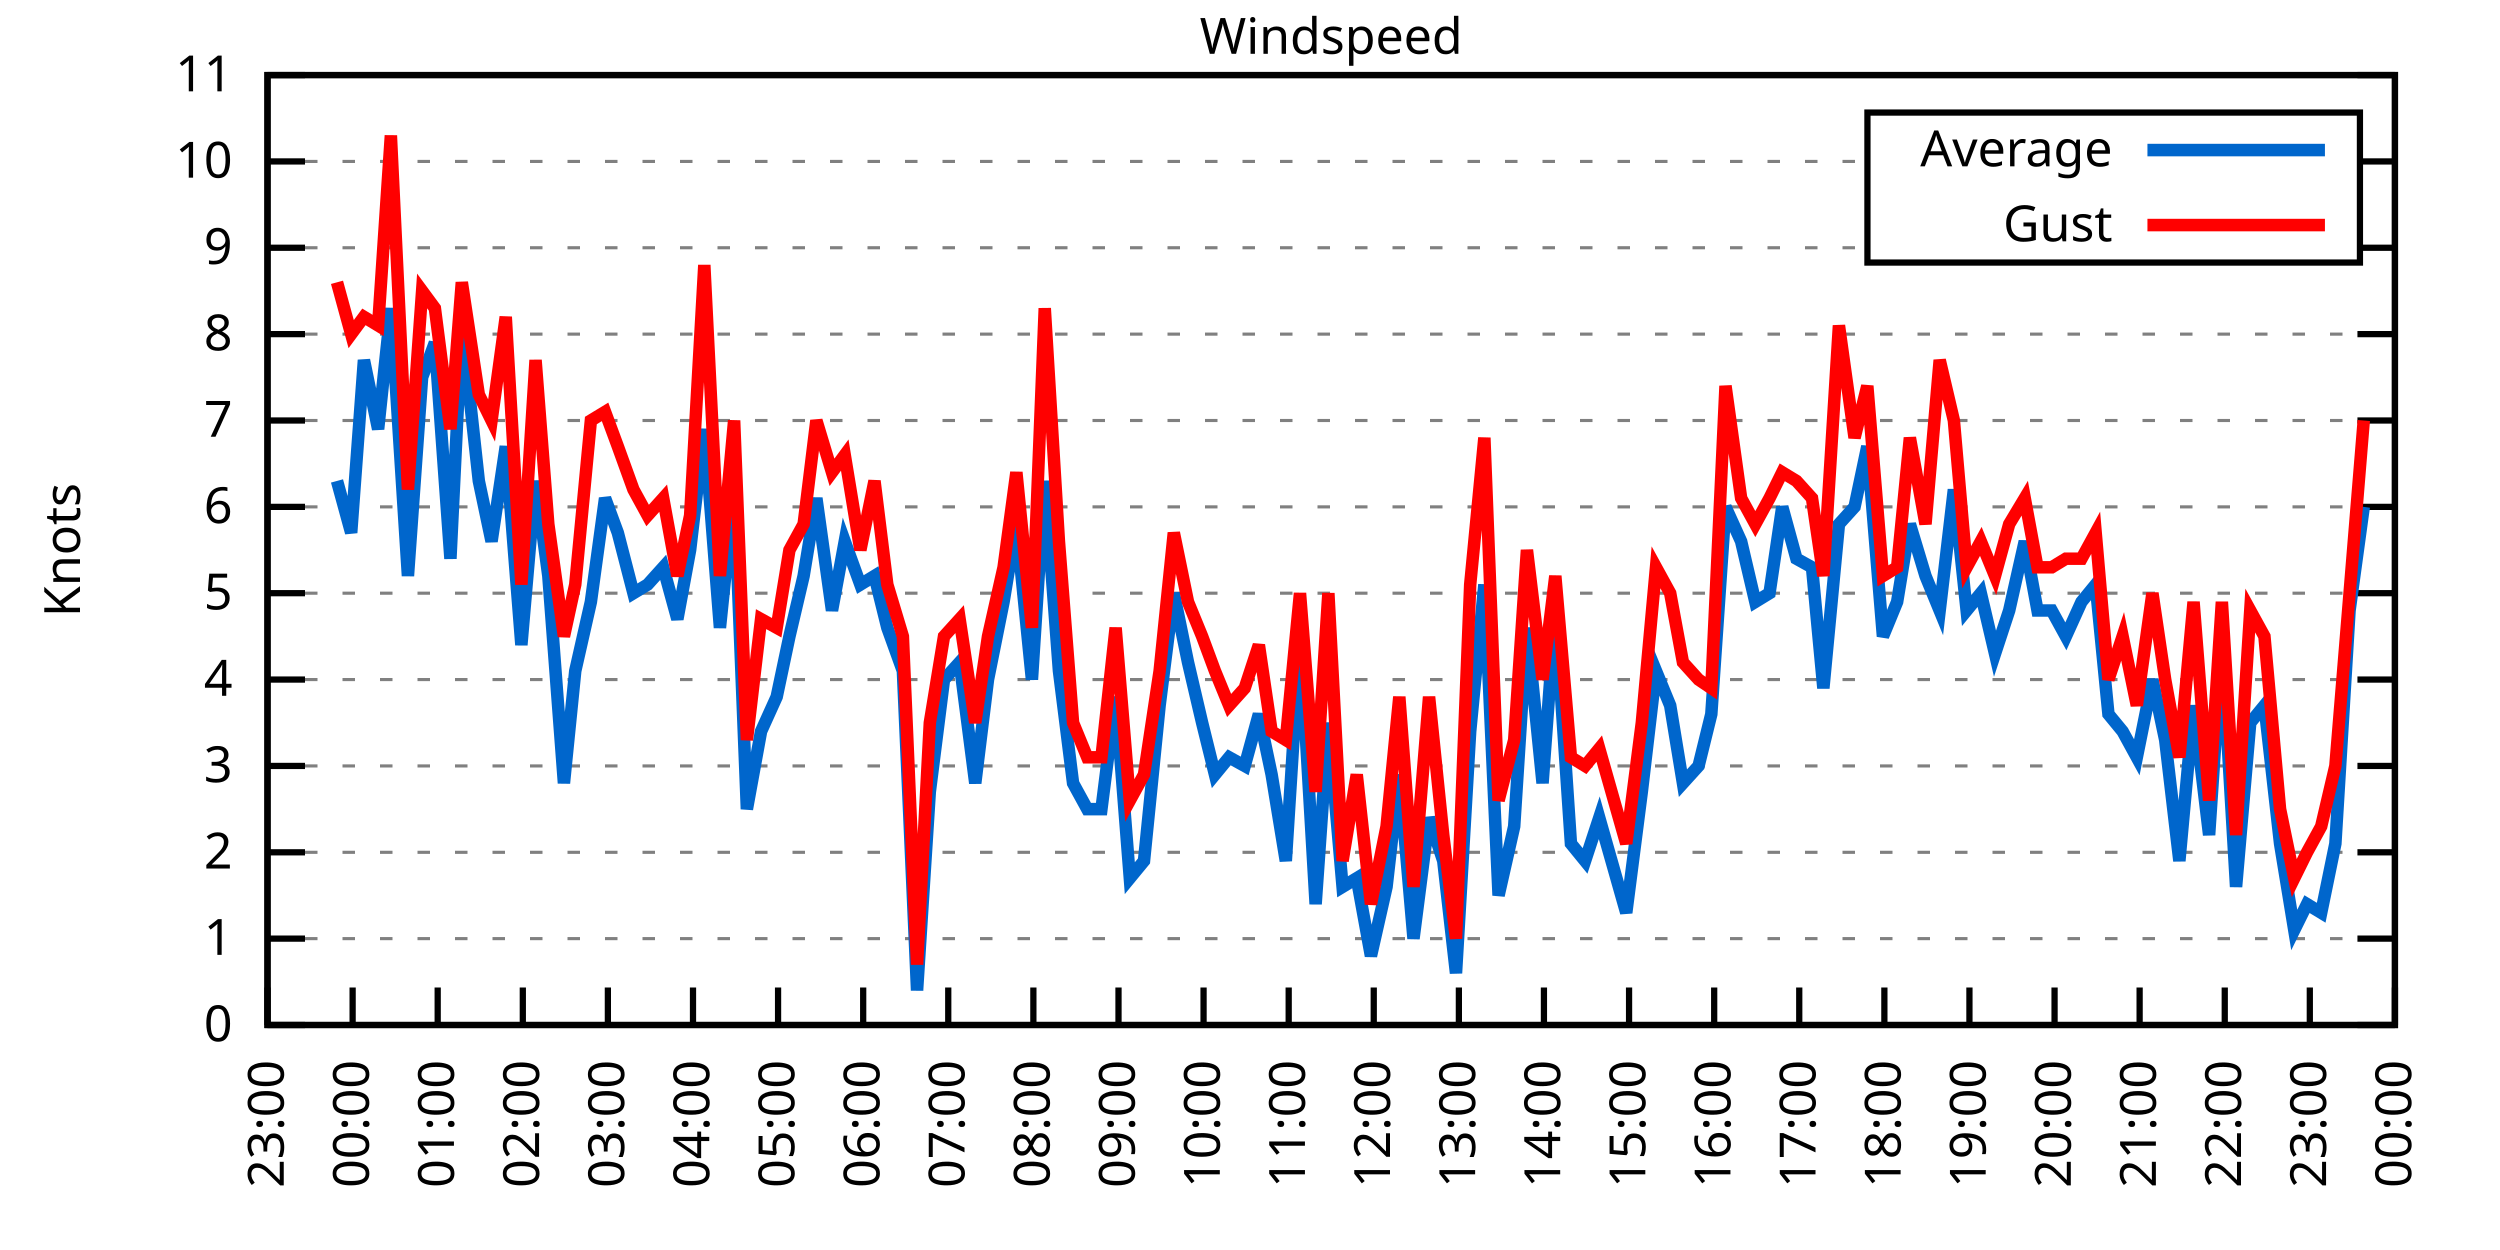
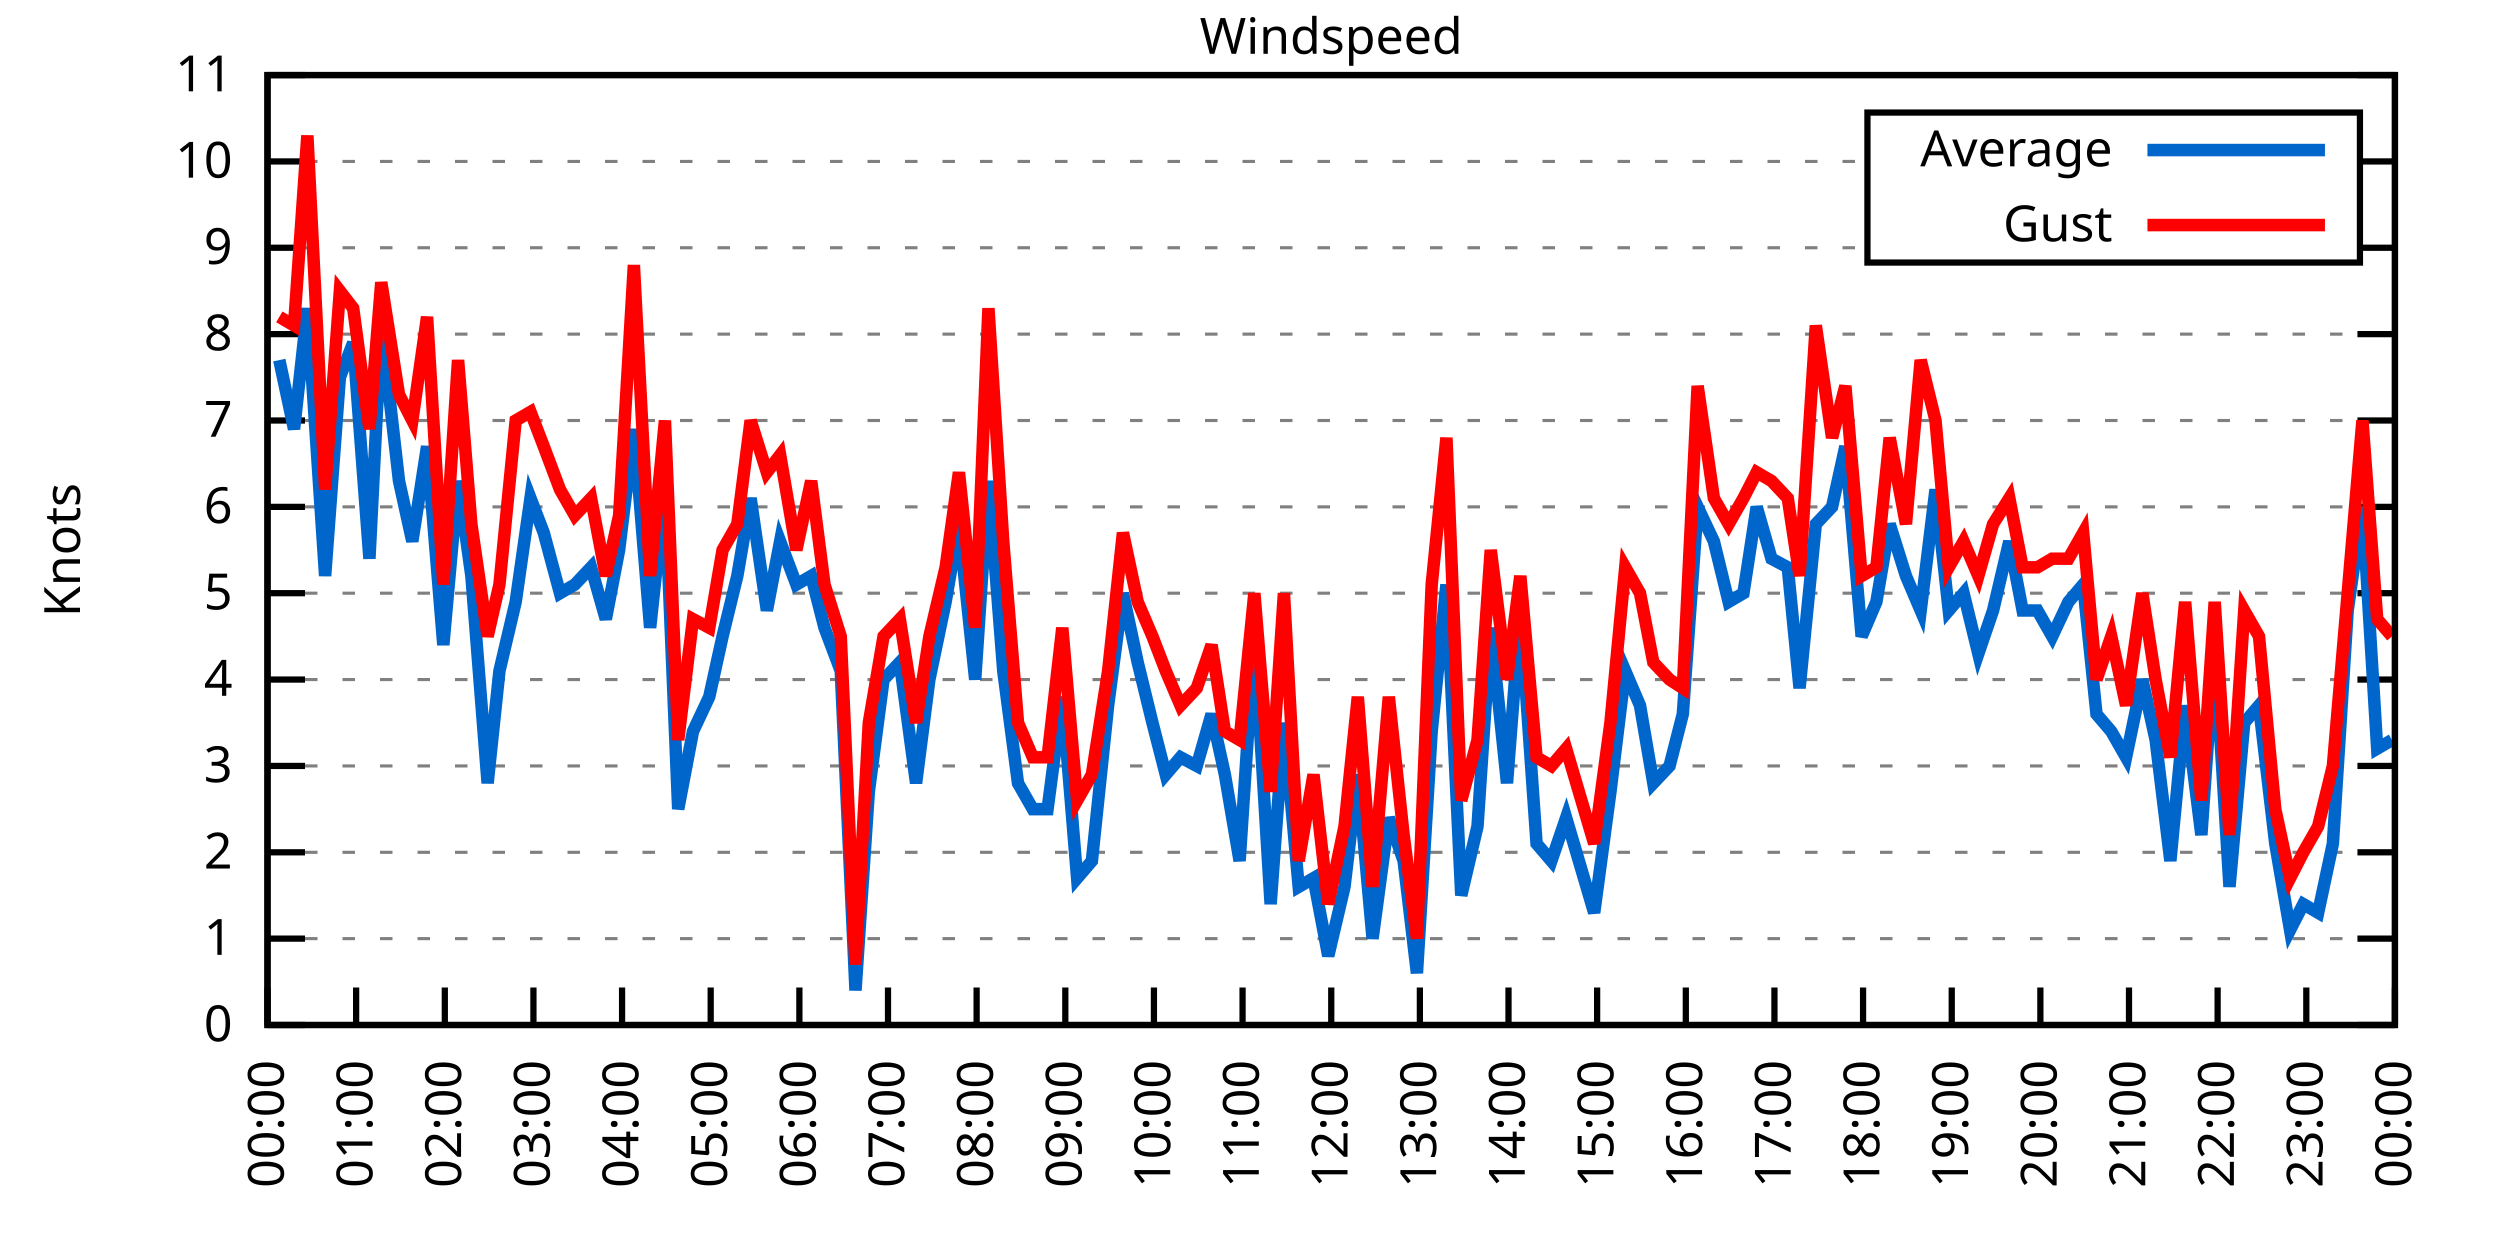
<svg xmlns="http://www.w3.org/2000/svg" xmlns:xlink="http://www.w3.org/1999/xlink" width="400" height="200" viewBox="0 0 400 200">
  <g id="gnuplot_canvas">
    <rect x="0" y="0" width="400" height="200" fill="none" />
    <defs>
      <circle id="gpDot" r="0.5" stroke-width="0.5" stroke="currentColor" />
      <path id="gpPt0" stroke-width="0.333" stroke="currentColor" d="M-1,0 h2 M0,-1 v2" />
      <path id="gpPt1" stroke-width="0.333" stroke="currentColor" d="M-1,-1 L1,1 M1,-1 L-1,1" />
      <path id="gpPt2" stroke-width="0.333" stroke="currentColor" d="M-1,0 L1,0 M0,-1 L0,1 M-1,-1 L1,1 M-1,1 L1,-1" />
      <rect id="gpPt3" stroke-width="0.333" stroke="currentColor" x="-1" y="-1" width="2" height="2" />
      <rect id="gpPt4" stroke-width="0.333" stroke="currentColor" fill="currentColor" x="-1" y="-1" width="2" height="2" />
      <circle id="gpPt5" stroke-width="0.333" stroke="currentColor" cx="0" cy="0" r="1" />
      <use xlink:href="#gpPt5" id="gpPt6" fill="currentColor" stroke="none" />
      <path id="gpPt7" stroke-width="0.333" stroke="currentColor" d="M0,-1.33 L-1.33,0.67 L1.33,0.67 z" />
      <use xlink:href="#gpPt7" id="gpPt8" fill="currentColor" stroke="none" />
      <use xlink:href="#gpPt7" id="gpPt9" stroke="currentColor" transform="rotate(180)" />
      <use xlink:href="#gpPt9" id="gpPt10" fill="currentColor" stroke="none" />
      <use xlink:href="#gpPt3" id="gpPt11" stroke="currentColor" transform="rotate(45)" />
      <use xlink:href="#gpPt11" id="gpPt12" fill="currentColor" stroke="none" />
      <path id="gpPt13" stroke-width="0.333" stroke="currentColor" d="M0,1.330 L1.265,0.411 L0.782,-1.067 L-0.782,-1.076 L-1.265,0.411 z" />
      <use xlink:href="#gpPt13" id="gpPt14" fill="currentColor" stroke="none" />
      <filter id="textbox" filterUnits="objectBoundingBox" x="0" y="0" height="1" width="1">
        <feFlood flood-color="white" flood-opacity="1" result="bgnd" />
        <feComposite in="SourceGraphic" in2="bgnd" operator="atop" />
      </filter>
      <filter id="greybox" filterUnits="objectBoundingBox" x="0" y="0" height="1" width="1">
        <feFlood flood-color="lightgrey" flood-opacity="1" result="grey" />
        <feComposite in="SourceGraphic" in2="grey" operator="atop" />
      </filter>
    </defs>
    <g fill="none" color="white" stroke="currentColor" stroke-width="1.00" stroke-linecap="butt" stroke-linejoin="miter">
</g>
    <g fill="none" color="black" stroke="currentColor" stroke-width="1.00" stroke-linecap="butt" stroke-linejoin="miter">
      <g stroke="none" shape-rendering="crispEdges">
        <polygon fill="rgb(255, 255, 255)" points="42.80,164.00 383.18,164.00 383.18,12.02 42.80,12.02 " />
      </g>
    </g>
    <g fill="none" color="black" stroke="currentColor" stroke-width="1.00" stroke-linecap="butt" stroke-linejoin="miter">
</g>
    <g fill="none" color="black" stroke="black" stroke-width="0.50" stroke-linecap="butt" stroke-linejoin="miter">
</g>
    <g fill="none" color="gray" stroke="currentColor" stroke-width="0.50" stroke-linecap="butt" stroke-linejoin="miter">
      <path stroke="gray" stroke-dasharray="2,4" class="gridline" d="M42.80,164.00 L383.19,164.00  " />
    </g>
    <g fill="none" color="gray" stroke="gray" stroke-width="1.00" stroke-linecap="butt" stroke-linejoin="miter">
</g>
    <g fill="none" color="black" stroke="currentColor" stroke-width="1.00" stroke-linecap="butt" stroke-linejoin="miter">
      <path stroke="black" d="M42.80,164.00 L48.80,164.00 M383.19,164.00 L377.19,164.00  " />
      <g transform="translate(37.20,166.60)" stroke="none" fill="black" font-family="Sans" font-size="8.00" text-anchor="end">
        <text>
          <tspan font-family="Sans"> 0</tspan>
        </text>
      </g>
    </g>
    <g fill="none" color="black" stroke="currentColor" stroke-width="1.00" stroke-linecap="butt" stroke-linejoin="miter">
</g>
    <g fill="none" color="black" stroke="black" stroke-width="0.50" stroke-linecap="butt" stroke-linejoin="miter">
</g>
    <g fill="none" color="gray" stroke="currentColor" stroke-width="0.50" stroke-linecap="butt" stroke-linejoin="miter">
      <path stroke="gray" stroke-dasharray="2,4" class="gridline" d="M42.80,150.18 L383.19,150.18  " />
    </g>
    <g fill="none" color="gray" stroke="gray" stroke-width="1.00" stroke-linecap="butt" stroke-linejoin="miter">
</g>
    <g fill="none" color="black" stroke="currentColor" stroke-width="1.00" stroke-linecap="butt" stroke-linejoin="miter">
      <path stroke="black" d="M42.80,150.18 L48.80,150.18 M383.19,150.18 L377.19,150.18  " />
      <g transform="translate(37.20,152.78)" stroke="none" fill="black" font-family="Sans" font-size="8.00" text-anchor="end">
        <text>
          <tspan font-family="Sans"> 1</tspan>
        </text>
      </g>
    </g>
    <g fill="none" color="black" stroke="currentColor" stroke-width="1.00" stroke-linecap="butt" stroke-linejoin="miter">
</g>
    <g fill="none" color="black" stroke="black" stroke-width="0.50" stroke-linecap="butt" stroke-linejoin="miter">
</g>
    <g fill="none" color="gray" stroke="currentColor" stroke-width="0.50" stroke-linecap="butt" stroke-linejoin="miter">
      <path stroke="gray" stroke-dasharray="2,4" class="gridline" d="M42.80,136.37 L383.19,136.37  " />
    </g>
    <g fill="none" color="gray" stroke="gray" stroke-width="1.00" stroke-linecap="butt" stroke-linejoin="miter">
</g>
    <g fill="none" color="black" stroke="currentColor" stroke-width="1.00" stroke-linecap="butt" stroke-linejoin="miter">
      <path stroke="black" d="M42.80,136.37 L48.80,136.37 M383.19,136.37 L377.19,136.37  " />
      <g transform="translate(37.20,138.97)" stroke="none" fill="black" font-family="Sans" font-size="8.00" text-anchor="end">
        <text>
          <tspan font-family="Sans"> 2</tspan>
        </text>
      </g>
    </g>
    <g fill="none" color="black" stroke="currentColor" stroke-width="1.00" stroke-linecap="butt" stroke-linejoin="miter">
</g>
    <g fill="none" color="black" stroke="black" stroke-width="0.50" stroke-linecap="butt" stroke-linejoin="miter">
</g>
    <g fill="none" color="gray" stroke="currentColor" stroke-width="0.50" stroke-linecap="butt" stroke-linejoin="miter">
      <path stroke="gray" stroke-dasharray="2,4" class="gridline" d="M42.80,122.55 L383.19,122.55  " />
    </g>
    <g fill="none" color="gray" stroke="gray" stroke-width="1.00" stroke-linecap="butt" stroke-linejoin="miter">
</g>
    <g fill="none" color="black" stroke="currentColor" stroke-width="1.00" stroke-linecap="butt" stroke-linejoin="miter">
      <path stroke="black" d="M42.80,122.55 L48.80,122.55 M383.19,122.55 L377.19,122.55  " />
      <g transform="translate(37.20,125.15)" stroke="none" fill="black" font-family="Sans" font-size="8.00" text-anchor="end">
        <text>
          <tspan font-family="Sans"> 3</tspan>
        </text>
      </g>
    </g>
    <g fill="none" color="black" stroke="currentColor" stroke-width="1.00" stroke-linecap="butt" stroke-linejoin="miter">
</g>
    <g fill="none" color="black" stroke="black" stroke-width="0.50" stroke-linecap="butt" stroke-linejoin="miter">
</g>
    <g fill="none" color="gray" stroke="currentColor" stroke-width="0.50" stroke-linecap="butt" stroke-linejoin="miter">
      <path stroke="gray" stroke-dasharray="2,4" class="gridline" d="M42.80,108.73 L383.19,108.73  " />
    </g>
    <g fill="none" color="gray" stroke="gray" stroke-width="1.00" stroke-linecap="butt" stroke-linejoin="miter">
</g>
    <g fill="none" color="black" stroke="currentColor" stroke-width="1.00" stroke-linecap="butt" stroke-linejoin="miter">
      <path stroke="black" d="M42.80,108.73 L48.80,108.73 M383.19,108.73 L377.19,108.73  " />
      <g transform="translate(37.20,111.33)" stroke="none" fill="black" font-family="Sans" font-size="8.00" text-anchor="end">
        <text>
          <tspan font-family="Sans"> 4</tspan>
        </text>
      </g>
    </g>
    <g fill="none" color="black" stroke="currentColor" stroke-width="1.00" stroke-linecap="butt" stroke-linejoin="miter">
</g>
    <g fill="none" color="black" stroke="black" stroke-width="0.50" stroke-linecap="butt" stroke-linejoin="miter">
</g>
    <g fill="none" color="gray" stroke="currentColor" stroke-width="0.50" stroke-linecap="butt" stroke-linejoin="miter">
      <path stroke="gray" stroke-dasharray="2,4" class="gridline" d="M42.80,94.91 L383.19,94.91  " />
    </g>
    <g fill="none" color="gray" stroke="gray" stroke-width="1.00" stroke-linecap="butt" stroke-linejoin="miter">
</g>
    <g fill="none" color="black" stroke="currentColor" stroke-width="1.00" stroke-linecap="butt" stroke-linejoin="miter">
      <path stroke="black" d="M42.80,94.91 L48.80,94.91 M383.19,94.91 L377.19,94.91  " />
      <g transform="translate(37.20,97.51)" stroke="none" fill="black" font-family="Sans" font-size="8.00" text-anchor="end">
        <text>
          <tspan font-family="Sans"> 5</tspan>
        </text>
      </g>
    </g>
    <g fill="none" color="black" stroke="currentColor" stroke-width="1.00" stroke-linecap="butt" stroke-linejoin="miter">
</g>
    <g fill="none" color="black" stroke="black" stroke-width="0.50" stroke-linecap="butt" stroke-linejoin="miter">
</g>
    <g fill="none" color="gray" stroke="currentColor" stroke-width="0.50" stroke-linecap="butt" stroke-linejoin="miter">
      <path stroke="gray" stroke-dasharray="2,4" class="gridline" d="M42.80,81.10 L383.19,81.10  " />
    </g>
    <g fill="none" color="gray" stroke="gray" stroke-width="1.00" stroke-linecap="butt" stroke-linejoin="miter">
</g>
    <g fill="none" color="black" stroke="currentColor" stroke-width="1.00" stroke-linecap="butt" stroke-linejoin="miter">
      <path stroke="black" d="M42.80,81.10 L48.80,81.10 M383.19,81.10 L377.19,81.10  " />
      <g transform="translate(37.20,83.70)" stroke="none" fill="black" font-family="Sans" font-size="8.00" text-anchor="end">
        <text>
          <tspan font-family="Sans"> 6</tspan>
        </text>
      </g>
    </g>
    <g fill="none" color="black" stroke="currentColor" stroke-width="1.00" stroke-linecap="butt" stroke-linejoin="miter">
</g>
    <g fill="none" color="black" stroke="black" stroke-width="0.50" stroke-linecap="butt" stroke-linejoin="miter">
</g>
    <g fill="none" color="gray" stroke="currentColor" stroke-width="0.50" stroke-linecap="butt" stroke-linejoin="miter">
      <path stroke="gray" stroke-dasharray="2,4" class="gridline" d="M42.80,67.28 L383.19,67.28  " />
    </g>
    <g fill="none" color="gray" stroke="gray" stroke-width="1.00" stroke-linecap="butt" stroke-linejoin="miter">
</g>
    <g fill="none" color="black" stroke="currentColor" stroke-width="1.00" stroke-linecap="butt" stroke-linejoin="miter">
      <path stroke="black" d="M42.80,67.28 L48.80,67.28 M383.19,67.28 L377.19,67.28  " />
      <g transform="translate(37.20,69.88)" stroke="none" fill="black" font-family="Sans" font-size="8.00" text-anchor="end">
        <text>
          <tspan font-family="Sans"> 7</tspan>
        </text>
      </g>
    </g>
    <g fill="none" color="black" stroke="currentColor" stroke-width="1.00" stroke-linecap="butt" stroke-linejoin="miter">
</g>
    <g fill="none" color="black" stroke="black" stroke-width="0.50" stroke-linecap="butt" stroke-linejoin="miter">
</g>
    <g fill="none" color="gray" stroke="currentColor" stroke-width="0.50" stroke-linecap="butt" stroke-linejoin="miter">
      <path stroke="gray" stroke-dasharray="2,4" class="gridline" d="M42.80,53.46 L383.19,53.46  " />
    </g>
    <g fill="none" color="gray" stroke="gray" stroke-width="1.00" stroke-linecap="butt" stroke-linejoin="miter">
</g>
    <g fill="none" color="black" stroke="currentColor" stroke-width="1.00" stroke-linecap="butt" stroke-linejoin="miter">
      <path stroke="black" d="M42.80,53.46 L48.80,53.46 M383.19,53.46 L377.19,53.46  " />
      <g transform="translate(37.20,56.06)" stroke="none" fill="black" font-family="Sans" font-size="8.00" text-anchor="end">
        <text>
          <tspan font-family="Sans"> 8</tspan>
        </text>
      </g>
    </g>
    <g fill="none" color="black" stroke="currentColor" stroke-width="1.00" stroke-linecap="butt" stroke-linejoin="miter">
</g>
    <g fill="none" color="black" stroke="black" stroke-width="0.50" stroke-linecap="butt" stroke-linejoin="miter">
</g>
    <g fill="none" color="gray" stroke="currentColor" stroke-width="0.50" stroke-linecap="butt" stroke-linejoin="miter">
      <path stroke="gray" stroke-dasharray="2,4" class="gridline" d="M42.80,39.64 L298.79,39.64 M377.59,39.64 L383.19,39.64  " />
    </g>
    <g fill="none" color="gray" stroke="gray" stroke-width="1.00" stroke-linecap="butt" stroke-linejoin="miter">
</g>
    <g fill="none" color="black" stroke="currentColor" stroke-width="1.00" stroke-linecap="butt" stroke-linejoin="miter">
      <path stroke="black" d="M42.80,39.64 L48.80,39.64 M383.19,39.64 L377.19,39.64  " />
      <g transform="translate(37.20,42.24)" stroke="none" fill="black" font-family="Sans" font-size="8.00" text-anchor="end">
        <text>
          <tspan font-family="Sans"> 9</tspan>
        </text>
      </g>
    </g>
    <g fill="none" color="black" stroke="currentColor" stroke-width="1.00" stroke-linecap="butt" stroke-linejoin="miter">
</g>
    <g fill="none" color="black" stroke="black" stroke-width="0.50" stroke-linecap="butt" stroke-linejoin="miter">
</g>
    <g fill="none" color="gray" stroke="currentColor" stroke-width="0.50" stroke-linecap="butt" stroke-linejoin="miter">
      <path stroke="gray" stroke-dasharray="2,4" class="gridline" d="M42.80,25.83 L298.79,25.83 M377.59,25.83 L383.19,25.83  " />
    </g>
    <g fill="none" color="gray" stroke="gray" stroke-width="1.00" stroke-linecap="butt" stroke-linejoin="miter">
</g>
    <g fill="none" color="black" stroke="currentColor" stroke-width="1.00" stroke-linecap="butt" stroke-linejoin="miter">
      <path stroke="black" d="M42.80,25.83 L48.80,25.83 M383.19,25.83 L377.19,25.83  " />
      <g transform="translate(37.20,28.43)" stroke="none" fill="black" font-family="Sans" font-size="8.00" text-anchor="end">
        <text>
          <tspan font-family="Sans"> 10</tspan>
        </text>
      </g>
    </g>
    <g fill="none" color="black" stroke="currentColor" stroke-width="1.00" stroke-linecap="butt" stroke-linejoin="miter">
</g>
    <g fill="none" color="black" stroke="black" stroke-width="0.50" stroke-linecap="butt" stroke-linejoin="miter">
</g>
    <g fill="none" color="gray" stroke="currentColor" stroke-width="0.50" stroke-linecap="butt" stroke-linejoin="miter">
      <path stroke="gray" stroke-dasharray="2,4" class="gridline" d="M42.80,12.01 L383.19,12.01  " />
    </g>
    <g fill="none" color="gray" stroke="gray" stroke-width="1.00" stroke-linecap="butt" stroke-linejoin="miter">
</g>
    <g fill="none" color="black" stroke="currentColor" stroke-width="1.00" stroke-linecap="butt" stroke-linejoin="miter">
      <path stroke="black" d="M42.80,12.01 L48.80,12.01 M383.19,12.01 L377.19,12.01  " />
      <g transform="translate(37.20,14.61)" stroke="none" fill="black" font-family="Sans" font-size="8.00" text-anchor="end">
        <text>
          <tspan font-family="Sans"> 11</tspan>
        </text>
      </g>
    </g>
    <g fill="none" color="black" stroke="currentColor" stroke-width="1.00" stroke-linecap="butt" stroke-linejoin="miter">
      <path stroke="black" d="M42.80,164.00 L42.80,158.00  " />
      <g transform="translate(45.40,169.60) rotate(270.00)" stroke="none" fill="black" font-family="Sans" font-size="8.00" text-anchor="end">
        <text>
-           <tspan font-family="Sans">23:00</tspan>
-         </text>
-       </g>
-     </g>
-     <g fill="none" color="black" stroke="currentColor" stroke-width="1.00" stroke-linecap="butt" stroke-linejoin="miter">
-       <path stroke="black" d="M56.42,164.00 L56.42,158.00  " />
-       <g transform="translate(59.02,169.60) rotate(270.00)" stroke="none" fill="black" font-family="Sans" font-size="8.00" text-anchor="end">
-         <text>
          <tspan font-family="Sans">00:00</tspan>
        </text>
      </g>
    </g>
    <g fill="none" color="black" stroke="currentColor" stroke-width="1.00" stroke-linecap="butt" stroke-linejoin="miter">
-       <path stroke="black" d="M70.03,164.00 L70.03,158.00  " />
-       <g transform="translate(72.63,169.60) rotate(270.00)" stroke="none" fill="black" font-family="Sans" font-size="8.00" text-anchor="end">
+       <path stroke="black" d="M56.98,164.00 L56.98,158.00  " />
+       <g transform="translate(59.58,169.60) rotate(270.00)" stroke="none" fill="black" font-family="Sans" font-size="8.00" text-anchor="end">
        <text>
          <tspan font-family="Sans">01:00</tspan>
        </text>
      </g>
    </g>
    <g fill="none" color="black" stroke="currentColor" stroke-width="1.00" stroke-linecap="butt" stroke-linejoin="miter">
-       <path stroke="black" d="M83.65,164.00 L83.65,158.00  " />
-       <g transform="translate(86.25,169.60) rotate(270.00)" stroke="none" fill="black" font-family="Sans" font-size="8.00" text-anchor="end">
+       <path stroke="black" d="M71.17,164.00 L71.17,158.00  " />
+       <g transform="translate(73.77,169.60) rotate(270.00)" stroke="none" fill="black" font-family="Sans" font-size="8.00" text-anchor="end">
        <text>
          <tspan font-family="Sans">02:00</tspan>
        </text>
      </g>
    </g>
    <g fill="none" color="black" stroke="currentColor" stroke-width="1.00" stroke-linecap="butt" stroke-linejoin="miter">
-       <path stroke="black" d="M97.26,164.00 L97.26,158.00  " />
-       <g transform="translate(99.86,169.60) rotate(270.00)" stroke="none" fill="black" font-family="Sans" font-size="8.00" text-anchor="end">
+       <path stroke="black" d="M85.35,164.00 L85.35,158.00  " />
+       <g transform="translate(87.95,169.60) rotate(270.00)" stroke="none" fill="black" font-family="Sans" font-size="8.00" text-anchor="end">
        <text>
          <tspan font-family="Sans">03:00</tspan>
        </text>
      </g>
    </g>
    <g fill="none" color="black" stroke="currentColor" stroke-width="1.00" stroke-linecap="butt" stroke-linejoin="miter">
-       <path stroke="black" d="M110.88,164.00 L110.88,158.00  " />
-       <g transform="translate(113.48,169.60) rotate(270.00)" stroke="none" fill="black" font-family="Sans" font-size="8.00" text-anchor="end">
+       <path stroke="black" d="M99.53,164.00 L99.53,158.00  " />
+       <g transform="translate(102.13,169.60) rotate(270.00)" stroke="none" fill="black" font-family="Sans" font-size="8.00" text-anchor="end">
        <text>
          <tspan font-family="Sans">04:00</tspan>
        </text>
      </g>
    </g>
    <g fill="none" color="black" stroke="currentColor" stroke-width="1.00" stroke-linecap="butt" stroke-linejoin="miter">
-       <path stroke="black" d="M124.49,164.00 L124.49,158.00  " />
-       <g transform="translate(127.09,169.60) rotate(270.00)" stroke="none" fill="black" font-family="Sans" font-size="8.00" text-anchor="end">
+       <path stroke="black" d="M113.71,164.00 L113.71,158.00  " />
+       <g transform="translate(116.31,169.60) rotate(270.00)" stroke="none" fill="black" font-family="Sans" font-size="8.00" text-anchor="end">
        <text>
          <tspan font-family="Sans">05:00</tspan>
        </text>
      </g>
    </g>
    <g fill="none" color="black" stroke="currentColor" stroke-width="1.00" stroke-linecap="butt" stroke-linejoin="miter">
-       <path stroke="black" d="M138.11,164.00 L138.11,158.00  " />
-       <g transform="translate(140.71,169.60) rotate(270.00)" stroke="none" fill="black" font-family="Sans" font-size="8.00" text-anchor="end">
+       <path stroke="black" d="M127.90,164.00 L127.90,158.00  " />
+       <g transform="translate(130.50,169.60) rotate(270.00)" stroke="none" fill="black" font-family="Sans" font-size="8.00" text-anchor="end">
        <text>
          <tspan font-family="Sans">06:00</tspan>
        </text>
      </g>
    </g>
    <g fill="none" color="black" stroke="currentColor" stroke-width="1.00" stroke-linecap="butt" stroke-linejoin="miter">
-       <path stroke="black" d="M151.72,164.00 L151.72,158.00  " />
-       <g transform="translate(154.32,169.60) rotate(270.00)" stroke="none" fill="black" font-family="Sans" font-size="8.00" text-anchor="end">
+       <path stroke="black" d="M142.08,164.00 L142.08,158.00  " />
+       <g transform="translate(144.68,169.60) rotate(270.00)" stroke="none" fill="black" font-family="Sans" font-size="8.00" text-anchor="end">
        <text>
          <tspan font-family="Sans">07:00</tspan>
        </text>
      </g>
    </g>
    <g fill="none" color="black" stroke="currentColor" stroke-width="1.00" stroke-linecap="butt" stroke-linejoin="miter">
-       <path stroke="black" d="M165.34,164.00 L165.34,158.00  " />
-       <g transform="translate(167.94,169.60) rotate(270.00)" stroke="none" fill="black" font-family="Sans" font-size="8.00" text-anchor="end">
+       <path stroke="black" d="M156.26,164.00 L156.26,158.00  " />
+       <g transform="translate(158.86,169.60) rotate(270.00)" stroke="none" fill="black" font-family="Sans" font-size="8.00" text-anchor="end">
        <text>
          <tspan font-family="Sans">08:00</tspan>
        </text>
      </g>
    </g>
    <g fill="none" color="black" stroke="currentColor" stroke-width="1.00" stroke-linecap="butt" stroke-linejoin="miter">
-       <path stroke="black" d="M178.96,164.00 L178.96,158.00  " />
-       <g transform="translate(181.56,169.60) rotate(270.00)" stroke="none" fill="black" font-family="Sans" font-size="8.00" text-anchor="end">
+       <path stroke="black" d="M170.45,164.00 L170.45,158.00  " />
+       <g transform="translate(173.05,169.60) rotate(270.00)" stroke="none" fill="black" font-family="Sans" font-size="8.00" text-anchor="end">
        <text>
          <tspan font-family="Sans">09:00</tspan>
        </text>
      </g>
    </g>
    <g fill="none" color="black" stroke="currentColor" stroke-width="1.00" stroke-linecap="butt" stroke-linejoin="miter">
-       <path stroke="black" d="M192.57,164.00 L192.57,158.00  " />
-       <g transform="translate(195.17,169.60) rotate(270.00)" stroke="none" fill="black" font-family="Sans" font-size="8.00" text-anchor="end">
+       <path stroke="black" d="M184.63,164.00 L184.63,158.00  " />
+       <g transform="translate(187.23,169.60) rotate(270.00)" stroke="none" fill="black" font-family="Sans" font-size="8.00" text-anchor="end">
        <text>
          <tspan font-family="Sans">10:00</tspan>
        </text>
      </g>
    </g>
    <g fill="none" color="black" stroke="currentColor" stroke-width="1.00" stroke-linecap="butt" stroke-linejoin="miter">
-       <path stroke="black" d="M206.19,164.00 L206.19,158.00  " />
-       <g transform="translate(208.79,169.60) rotate(270.00)" stroke="none" fill="black" font-family="Sans" font-size="8.00" text-anchor="end">
+       <path stroke="black" d="M198.81,164.00 L198.81,158.00  " />
+       <g transform="translate(201.41,169.60) rotate(270.00)" stroke="none" fill="black" font-family="Sans" font-size="8.00" text-anchor="end">
        <text>
          <tspan font-family="Sans">11:00</tspan>
        </text>
      </g>
    </g>
    <g fill="none" color="black" stroke="currentColor" stroke-width="1.00" stroke-linecap="butt" stroke-linejoin="miter">
-       <path stroke="black" d="M219.80,164.00 L219.80,158.00  " />
-       <g transform="translate(222.40,169.60) rotate(270.00)" stroke="none" fill="black" font-family="Sans" font-size="8.00" text-anchor="end">
+       <path stroke="black" d="M213.00,164.00 L213.00,158.00  " />
+       <g transform="translate(215.60,169.60) rotate(270.00)" stroke="none" fill="black" font-family="Sans" font-size="8.00" text-anchor="end">
        <text>
          <tspan font-family="Sans">12:00</tspan>
        </text>
      </g>
    </g>
    <g fill="none" color="black" stroke="currentColor" stroke-width="1.00" stroke-linecap="butt" stroke-linejoin="miter">
-       <path stroke="black" d="M233.42,164.00 L233.42,158.00  " />
-       <g transform="translate(236.02,169.60) rotate(270.00)" stroke="none" fill="black" font-family="Sans" font-size="8.00" text-anchor="end">
+       <path stroke="black" d="M227.18,164.00 L227.18,158.00  " />
+       <g transform="translate(229.78,169.60) rotate(270.00)" stroke="none" fill="black" font-family="Sans" font-size="8.00" text-anchor="end">
        <text>
          <tspan font-family="Sans">13:00</tspan>
        </text>
      </g>
    </g>
    <g fill="none" color="black" stroke="currentColor" stroke-width="1.00" stroke-linecap="butt" stroke-linejoin="miter">
-       <path stroke="black" d="M247.03,164.00 L247.03,158.00  " />
-       <g transform="translate(249.63,169.60) rotate(270.00)" stroke="none" fill="black" font-family="Sans" font-size="8.00" text-anchor="end">
+       <path stroke="black" d="M241.36,164.00 L241.36,158.00  " />
+       <g transform="translate(243.96,169.60) rotate(270.00)" stroke="none" fill="black" font-family="Sans" font-size="8.00" text-anchor="end">
        <text>
          <tspan font-family="Sans">14:00</tspan>
        </text>
      </g>
    </g>
    <g fill="none" color="black" stroke="currentColor" stroke-width="1.00" stroke-linecap="butt" stroke-linejoin="miter">
-       <path stroke="black" d="M260.65,164.00 L260.65,158.00  " />
-       <g transform="translate(263.25,169.60) rotate(270.00)" stroke="none" fill="black" font-family="Sans" font-size="8.00" text-anchor="end">
+       <path stroke="black" d="M255.54,164.00 L255.54,158.00  " />
+       <g transform="translate(258.14,169.60) rotate(270.00)" stroke="none" fill="black" font-family="Sans" font-size="8.00" text-anchor="end">
        <text>
          <tspan font-family="Sans">15:00</tspan>
        </text>
      </g>
    </g>
    <g fill="none" color="black" stroke="currentColor" stroke-width="1.00" stroke-linecap="butt" stroke-linejoin="miter">
-       <path stroke="black" d="M274.27,164.00 L274.27,158.00  " />
-       <g transform="translate(276.87,169.60) rotate(270.00)" stroke="none" fill="black" font-family="Sans" font-size="8.00" text-anchor="end">
+       <path stroke="black" d="M269.73,164.00 L269.73,158.00  " />
+       <g transform="translate(272.33,169.60) rotate(270.00)" stroke="none" fill="black" font-family="Sans" font-size="8.00" text-anchor="end">
        <text>
          <tspan font-family="Sans">16:00</tspan>
        </text>
      </g>
    </g>
    <g fill="none" color="black" stroke="currentColor" stroke-width="1.00" stroke-linecap="butt" stroke-linejoin="miter">
-       <path stroke="black" d="M287.88,164.00 L287.88,158.00  " />
-       <g transform="translate(290.48,169.60) rotate(270.00)" stroke="none" fill="black" font-family="Sans" font-size="8.00" text-anchor="end">
+       <path stroke="black" d="M283.91,164.00 L283.91,158.00  " />
+       <g transform="translate(286.51,169.60) rotate(270.00)" stroke="none" fill="black" font-family="Sans" font-size="8.00" text-anchor="end">
        <text>
          <tspan font-family="Sans">17:00</tspan>
        </text>
      </g>
    </g>
    <g fill="none" color="black" stroke="currentColor" stroke-width="1.00" stroke-linecap="butt" stroke-linejoin="miter">
-       <path stroke="black" d="M301.50,164.00 L301.50,158.00  " />
-       <g transform="translate(304.10,169.60) rotate(270.00)" stroke="none" fill="black" font-family="Sans" font-size="8.00" text-anchor="end">
+       <path stroke="black" d="M298.09,164.00 L298.09,158.00  " />
+       <g transform="translate(300.69,169.60) rotate(270.00)" stroke="none" fill="black" font-family="Sans" font-size="8.00" text-anchor="end">
        <text>
          <tspan font-family="Sans">18:00</tspan>
        </text>
      </g>
    </g>
    <g fill="none" color="black" stroke="currentColor" stroke-width="1.00" stroke-linecap="butt" stroke-linejoin="miter">
-       <path stroke="black" d="M315.11,164.00 L315.11,158.00  " />
-       <g transform="translate(317.71,169.60) rotate(270.00)" stroke="none" fill="black" font-family="Sans" font-size="8.00" text-anchor="end">
+       <path stroke="black" d="M312.28,164.00 L312.28,158.00  " />
+       <g transform="translate(314.88,169.60) rotate(270.00)" stroke="none" fill="black" font-family="Sans" font-size="8.00" text-anchor="end">
        <text>
          <tspan font-family="Sans">19:00</tspan>
        </text>
      </g>
    </g>
    <g fill="none" color="black" stroke="currentColor" stroke-width="1.00" stroke-linecap="butt" stroke-linejoin="miter">
-       <path stroke="black" d="M328.73,164.00 L328.73,158.00  " />
-       <g transform="translate(331.33,169.60) rotate(270.00)" stroke="none" fill="black" font-family="Sans" font-size="8.00" text-anchor="end">
+       <path stroke="black" d="M326.46,164.00 L326.46,158.00  " />
+       <g transform="translate(329.06,169.60) rotate(270.00)" stroke="none" fill="black" font-family="Sans" font-size="8.00" text-anchor="end">
        <text>
          <tspan font-family="Sans">20:00</tspan>
        </text>
      </g>
    </g>
    <g fill="none" color="black" stroke="currentColor" stroke-width="1.00" stroke-linecap="butt" stroke-linejoin="miter">
-       <path stroke="black" d="M342.34,164.00 L342.34,158.00  " />
-       <g transform="translate(344.94,169.60) rotate(270.00)" stroke="none" fill="black" font-family="Sans" font-size="8.00" text-anchor="end">
+       <path stroke="black" d="M340.64,164.00 L340.64,158.00  " />
+       <g transform="translate(343.24,169.60) rotate(270.00)" stroke="none" fill="black" font-family="Sans" font-size="8.00" text-anchor="end">
        <text>
          <tspan font-family="Sans">21:00</tspan>
        </text>
      </g>
    </g>
    <g fill="none" color="black" stroke="currentColor" stroke-width="1.00" stroke-linecap="butt" stroke-linejoin="miter">
-       <path stroke="black" d="M355.96,164.00 L355.96,158.00  " />
-       <g transform="translate(358.56,169.60) rotate(270.00)" stroke="none" fill="black" font-family="Sans" font-size="8.00" text-anchor="end">
+       <path stroke="black" d="M354.82,164.00 L354.82,158.00  " />
+       <g transform="translate(357.42,169.60) rotate(270.00)" stroke="none" fill="black" font-family="Sans" font-size="8.00" text-anchor="end">
        <text>
          <tspan font-family="Sans">22:00</tspan>
        </text>
      </g>
    </g>
    <g fill="none" color="black" stroke="currentColor" stroke-width="1.00" stroke-linecap="butt" stroke-linejoin="miter">
-       <path stroke="black" d="M369.57,164.00 L369.57,158.00  " />
-       <g transform="translate(372.17,169.60) rotate(270.00)" stroke="none" fill="black" font-family="Sans" font-size="8.00" text-anchor="end">
+       <path stroke="black" d="M369.01,164.00 L369.01,158.00  " />
+       <g transform="translate(371.61,169.60) rotate(270.00)" stroke="none" fill="black" font-family="Sans" font-size="8.00" text-anchor="end">
        <text>
          <tspan font-family="Sans">23:00</tspan>
        </text>
      </g>
    </g>
    <g fill="none" color="black" stroke="currentColor" stroke-width="1.00" stroke-linecap="butt" stroke-linejoin="miter">
      <path stroke="black" d="M383.19,164.00 L383.19,158.00  " />
      <g transform="translate(385.79,169.60) rotate(270.00)" stroke="none" fill="black" font-family="Sans" font-size="8.00" text-anchor="end">
        <text>
          <tspan font-family="Sans">00:00</tspan>
        </text>
      </g>
    </g>
    <g fill="none" color="black" stroke="currentColor" stroke-width="1.00" stroke-linecap="butt" stroke-linejoin="miter">
</g>
    <g fill="none" color="black" stroke="currentColor" stroke-width="1.00" stroke-linecap="butt" stroke-linejoin="miter">
      <path stroke="black" d="M42.80,12.01 L42.80,164.00 L383.19,164.00 L383.19,12.01 L42.80,12.01 Z  " />
    </g>
    <g fill="none" color="black" stroke="currentColor" stroke-width="1.00" stroke-linecap="butt" stroke-linejoin="miter">
</g>
    <g fill="none" color="black" stroke="currentColor" stroke-width="1.00" stroke-linecap="butt" stroke-linejoin="miter">
      <path stroke="black" d="M298.79,42.01 L298.79,18.01 L377.59,18.01 L377.59,42.01 L298.79,42.01 Z  " />
    </g>
    <g id="Windspeed_plot_1">
      <g fill="none" color="white" stroke="black" stroke-width="2.00" stroke-linecap="butt" stroke-linejoin="miter">
</g>
      <g fill="none" color="black" stroke="currentColor" stroke-width="2.00" stroke-linecap="butt" stroke-linejoin="miter">
        <g transform="translate(337.99,26.61)" stroke="none" fill="black" font-family="Sans" font-size="8.00" text-anchor="end">
          <text>
            <tspan font-family="Sans">Average</tspan>
          </text>
        </g>
      </g>
      <g fill="none" color="black" stroke="currentColor" stroke-width="2.00" stroke-linecap="butt" stroke-linejoin="miter">
-         <path stroke="rgb(  0, 102, 204)" d="M343.59,24.01 L371.99,24.01 M53.92,76.95 L56.19,85.24 L58.23,57.61 L60.50,68.66 L62.54,49.32 L65.27,92.15   L67.54,60.37 L69.58,54.84 L72.07,89.39 L73.89,52.08 L76.61,76.95 L78.65,86.62 L80.92,71.42 L83.42,103.20   L85.69,76.95 L87.73,92.15 L90.23,125.31 L92.04,107.35 L94.54,96.30 L96.81,79.71 L98.85,85.24 L101.35,94.91   L103.62,93.53 L106.11,90.77 L108.38,99.06 L110.42,88.00 L112.69,68.66 L115.19,100.44 L117.46,78.33 L119.50,129.46   L121.77,117.02 L124.27,111.49 L126.31,101.82 L128.58,92.15 L130.62,79.71 L133.12,97.68 L135.16,86.62 L137.66,93.53   L139.92,92.15 L141.97,100.44 L144.46,107.35 L146.73,158.47 L148.77,126.69 L151.04,108.73 L153.54,105.97 L156.04,125.31   L158.08,108.73 L160.57,96.30 L162.62,83.86 L165.11,108.73 L167.16,76.95 L169.43,107.35 L171.69,125.31 L173.96,129.46   L176.23,129.46 L178.50,111.49 L180.77,140.51 L183.04,137.75 L185.54,112.88 L187.81,94.91 L190.08,105.97 L192.34,115.64   L194.39,123.93 L196.66,121.17 L199.15,122.55 L201.42,114.26 L203.46,123.93 L205.73,137.75 L208.00,101.82 L210.50,144.66   L212.54,115.64 L214.81,141.89 L217.08,140.51 L219.35,152.95 L221.85,141.89 L223.89,123.93 L226.16,150.18 L228.65,130.84   L230.92,137.75 L232.96,155.71 L235.23,117.02 L237.50,93.53 L239.77,143.27 L242.27,132.22 L244.31,100.44 L246.81,125.31   L248.85,97.68 L251.35,134.98 L253.61,137.75 L255.88,130.84 L260.20,146.04 L262.69,126.69 L264.96,107.35 L267.23,112.88   L269.27,125.31 L271.77,122.55 L273.81,114.26 L276.08,81.10 L278.58,86.62 L280.85,96.30 L283.12,94.91 L285.16,81.10   L287.43,89.39 L289.92,90.77 L291.74,110.11 L294.23,83.86 L296.73,81.10 L298.77,71.42 L301.27,101.82 L303.54,96.30   L305.58,83.86 L308.08,92.15 L310.35,97.68 L312.62,78.33 L314.66,97.68 L316.93,94.91 L319.20,104.59 L321.47,97.68   L323.96,86.62 L326.00,97.68 L328.27,97.68 L330.54,101.82 L333.04,96.30 L335.31,93.53 L337.35,114.26 L339.62,117.02   L341.89,121.17 L344.39,108.73 L346.43,118.40 L348.70,137.75 L350.97,112.88 L353.46,133.60 L355.50,103.20 L357.77,141.89   L360.04,115.64 L362.31,112.88 L364.81,134.98 L367.08,148.80 L369.12,144.66 L371.39,146.04 L373.66,134.98 L375.93,97.68   L378.20,81.10  " />
+         <path stroke="rgb(  0, 102, 204)" d="M343.59,24.01 L371.99,24.01 M44.69,57.61 L47.05,68.66 L49.18,49.32 L52.02,92.15 L54.38,60.37 L56.51,54.84   L59.11,89.39 L61.00,52.08 L63.84,76.95 L65.97,86.62 L68.33,71.42 L70.93,103.20 L73.29,76.95 L75.42,92.15   L78.02,125.31 L79.91,107.35 L82.51,96.30 L84.88,79.71 L87.00,85.24 L89.60,94.91 L91.97,93.53 L94.57,90.77   L96.93,99.06 L99.06,88.00 L101.42,68.66 L104.02,100.44 L106.39,78.33 L108.51,129.46 L110.88,117.02 L113.48,111.49   L115.61,101.82 L117.97,92.15 L120.10,79.71 L122.70,97.68 L124.82,86.62 L127.42,93.53 L129.79,92.15 L131.92,100.44   L134.52,107.35 L136.88,158.47 L139.01,126.69 L141.37,108.73 L143.97,105.97 L146.57,125.31 L148.70,108.73 L151.30,96.30   L153.43,83.86 L156.03,108.73 L158.15,76.95 L160.52,107.35 L162.88,125.31 L165.25,129.46 L167.61,129.46 L169.97,111.49   L172.34,140.51 L174.70,137.75 L177.30,112.88 L179.67,94.91 L182.03,105.97 L184.39,115.64 L186.52,123.93 L188.88,121.17   L191.48,122.55 L193.85,114.26 L195.98,123.93 L198.34,137.75 L200.70,101.82 L203.30,144.66 L205.43,115.64 L207.79,141.89   L210.16,140.51 L212.52,152.95 L215.12,141.89 L217.25,123.93 L219.61,150.18 L222.21,130.84 L224.58,137.75 L226.71,155.71   L229.07,117.02 L231.43,93.53 L233.80,143.27 L236.40,132.22 L238.52,100.44 L241.12,125.31 L243.25,97.68 L245.85,134.98   L248.22,137.75 L250.58,130.84 L255.07,146.04 L257.67,126.69 L260.04,107.35 L262.40,112.88 L264.53,125.31 L267.13,122.55   L269.25,114.26 L271.62,81.10 L274.22,86.62 L276.58,96.30 L278.95,94.91 L281.07,81.10 L283.44,89.39 L286.04,90.77   L287.93,110.11 L290.53,83.86 L293.13,81.10 L295.26,71.42 L297.86,101.82 L300.22,96.30 L302.35,83.86 L304.95,92.15   L307.31,97.68 L309.68,78.33 L311.80,97.68 L314.17,94.91 L316.53,104.59 L318.89,97.68 L321.49,86.62 L323.62,97.68   L325.99,97.68 L328.35,101.82 L330.95,96.30 L333.31,93.53 L335.44,114.26 L337.80,117.02 L340.17,121.17 L342.77,108.73   L344.90,118.40 L347.26,137.75 L349.62,112.88 L352.22,133.60 L354.35,103.20 L356.72,141.89 L359.08,115.64 L361.44,112.88   L364.04,134.98 L366.41,148.80 L368.53,144.66 L370.90,146.04 L373.26,134.98 L375.63,97.68 L377.99,81.10 L380.35,119.78   L382.72,118.40  " />
      </g>
    </g>
    <g id="Windspeed_plot_2">
      <g fill="none" color="black" stroke="currentColor" stroke-width="2.00" stroke-linecap="butt" stroke-linejoin="miter">
        <g transform="translate(337.99,38.61)" stroke="none" fill="black" font-family="Sans" font-size="8.00" text-anchor="end">
          <text>
            <tspan font-family="Sans">Gust</tspan>
          </text>
        </g>
      </g>
      <g fill="none" color="black" stroke="currentColor" stroke-width="2.00" stroke-linecap="butt" stroke-linejoin="miter">
-         <path stroke="rgb(255,   0,   0)" d="M343.59,36.01 L371.99,36.01 M53.92,45.17 L56.19,53.46 L58.23,50.70 L60.50,52.08 L62.54,21.68 L65.27,78.33   L67.54,46.55 L69.58,49.32 L72.07,68.66 L73.89,45.17 L76.61,63.13 L78.65,67.28 L80.92,50.70 L83.42,93.53   L85.69,57.61 L87.73,83.86 L90.23,101.82 L92.04,93.53 L94.54,67.28 L96.81,65.90 L98.85,71.42 L101.35,78.33   L103.62,82.48 L106.11,79.71 L108.38,92.15 L110.42,82.48 L112.69,42.41 L115.19,92.15 L117.46,67.28 L119.50,118.40   L121.77,99.06 L124.27,100.44 L126.31,88.00 L128.58,83.86 L130.62,67.28 L133.12,75.57 L135.16,72.81 L137.66,88.00   L139.92,76.95 L141.97,93.53 L144.46,101.82 L146.73,154.33 L148.77,115.64 L151.04,101.82 L153.54,99.06 L156.04,115.64   L158.08,101.82 L160.57,90.77 L162.62,75.57 L165.11,100.44 L167.16,49.32 L169.43,86.62 L171.69,115.64 L173.96,121.17   L176.23,121.17 L178.50,100.44 L180.77,128.08 L183.04,123.93 L185.54,107.35 L187.81,85.24 L190.08,96.30 L192.34,101.82   L194.39,107.35 L196.66,112.88 L199.15,110.11 L201.42,103.20 L203.46,117.02 L205.73,118.40 L208.00,94.91 L210.50,126.69   L212.54,94.91 L214.81,137.75 L217.08,123.93 L219.35,144.66 L221.85,132.22 L223.89,111.49 L226.16,141.89 L228.65,111.49   L230.92,133.60 L232.96,150.18 L235.23,93.53 L237.50,70.04 L239.77,128.08 L242.27,118.40 L244.31,88.00 L246.81,108.73   L248.85,92.15 L251.35,121.17 L253.61,122.55 L255.88,119.78 L260.20,134.98 L262.69,115.64 L264.96,90.77 L267.23,94.91   L269.27,105.97 L271.77,108.73 L273.81,110.11 L276.08,61.75 L278.58,79.71 L280.85,83.86 L283.12,79.71 L285.16,75.57   L287.43,76.95 L289.92,79.71 L291.74,92.15 L294.23,52.08 L296.73,70.04 L298.77,61.75 L301.27,92.15 L303.54,90.77   L305.58,70.04 L308.08,83.86 L310.35,57.61 L312.62,67.28 L314.66,90.77 L316.93,86.62 L319.20,92.15 L321.47,83.86   L323.96,79.71 L326.00,90.77 L328.27,90.77 L330.54,89.39 L333.04,89.39 L335.31,85.24 L337.35,108.73 L339.62,101.82   L341.89,112.88 L344.39,94.91 L346.43,108.73 L348.70,121.17 L350.97,96.30 L353.46,128.08 L355.50,96.30 L357.77,133.60   L360.04,97.68 L362.31,101.82 L364.81,129.46 L367.08,140.51 L369.12,136.37 L371.39,132.22 L373.66,122.55 L375.93,94.91   L378.20,67.28  " />
+         <path stroke="rgb(255,   0,   0)" d="M343.59,36.01 L371.99,36.01 M44.69,50.70 L47.05,52.08 L49.18,21.68 L52.02,78.33 L54.38,46.55 L56.51,49.32   L59.11,68.66 L61.00,45.17 L63.84,63.13 L65.97,67.28 L68.33,50.70 L70.93,93.53 L73.29,57.61 L75.42,83.86   L78.02,101.82 L79.91,93.53 L82.51,67.28 L84.88,65.90 L87.00,71.42 L89.60,78.33 L91.97,82.48 L94.57,79.71   L96.93,92.15 L99.06,82.48 L101.42,42.41 L104.02,92.15 L106.39,67.28 L108.51,118.40 L110.88,99.06 L113.48,100.44   L115.61,88.00 L117.97,83.86 L120.10,67.28 L122.70,75.57 L124.82,72.81 L127.42,88.00 L129.79,76.95 L131.92,93.53   L134.52,101.82 L136.88,154.33 L139.01,115.64 L141.37,101.82 L143.97,99.06 L146.57,115.64 L148.70,101.82 L151.30,90.77   L153.43,75.57 L156.03,100.44 L158.15,49.32 L160.52,86.62 L162.88,115.64 L165.25,121.17 L167.61,121.17 L169.97,100.44   L172.34,128.08 L174.70,123.93 L177.30,107.35 L179.67,85.24 L182.03,96.30 L184.39,101.82 L186.52,107.35 L188.88,112.88   L191.48,110.11 L193.85,103.20 L195.98,117.02 L198.34,118.40 L200.70,94.91 L203.30,126.69 L205.43,94.91 L207.79,137.75   L210.16,123.93 L212.52,144.66 L215.12,132.22 L217.25,111.49 L219.61,141.89 L222.21,111.49 L224.58,133.60 L226.71,150.18   L229.07,93.53 L231.43,70.04 L233.80,128.08 L236.40,118.40 L238.52,88.00 L241.12,108.73 L243.25,92.15 L245.85,121.17   L248.22,122.55 L250.58,119.78 L255.07,134.98 L257.67,115.64 L260.04,90.77 L262.40,94.91 L264.53,105.97 L267.13,108.73   L269.25,110.11 L271.62,61.75 L274.22,79.71 L276.58,83.86 L278.95,79.71 L281.07,75.57 L283.44,76.95 L286.04,79.71   L287.93,92.15 L290.53,52.08 L293.13,70.04 L295.26,61.75 L297.86,92.15 L300.22,90.77 L302.35,70.04 L304.95,83.86   L307.31,57.61 L309.68,67.28 L311.80,90.77 L314.17,86.62 L316.53,92.15 L318.89,83.86 L321.49,79.71 L323.62,90.77   L325.99,90.77 L328.35,89.39 L330.95,89.39 L333.31,85.24 L335.44,108.73 L337.80,101.82 L340.17,112.88 L342.77,94.91   L344.90,108.73 L347.26,121.17 L349.62,96.30 L352.22,128.08 L354.35,96.30 L356.72,133.60 L359.08,97.68 L361.44,101.82   L364.04,129.46 L366.41,140.51 L368.53,136.37 L370.90,132.22 L373.26,122.55 L375.63,94.91 L377.99,67.28 L380.35,99.06   L382.72,101.82  " />
      </g>
    </g>
    <g fill="none" color="black" stroke="currentColor" stroke-width="2.00" stroke-linecap="butt" stroke-linejoin="miter">
</g>
    <g fill="none" color="black" stroke="black" stroke-width="1.00" stroke-linecap="butt" stroke-linejoin="miter">
</g>
    <g fill="none" color="black" stroke="currentColor" stroke-width="1.00" stroke-linecap="butt" stroke-linejoin="miter">
      <path stroke="black" d="M42.80,12.01 L42.80,164.00 L383.19,164.00 L383.19,12.01 L42.80,12.01 Z  " />
      <g transform="translate(12.80,88.01) rotate(270.00)" stroke="none" fill="black" font-family="Sans" font-size="8.00" text-anchor="middle">
        <text>
          <tspan font-family="Sans">Knots</tspan>
        </text>
      </g>
    </g>
    <g fill="none" color="black" stroke="currentColor" stroke-width="1.00" stroke-linecap="butt" stroke-linejoin="miter">
</g>
    <g fill="none" color="black" stroke="currentColor" stroke-width="1.00" stroke-linecap="butt" stroke-linejoin="miter">
      <g transform="translate(212.99,8.61)" stroke="none" fill="black" font-family="Sans" font-size="8.00" text-anchor="middle">
        <text>
          <tspan font-family="Sans">Windspeed</tspan>
        </text>
      </g>
    </g>
    <g fill="none" color="black" stroke="currentColor" stroke-width="1.00" stroke-linecap="butt" stroke-linejoin="miter">
</g>
  </g>
</svg>
